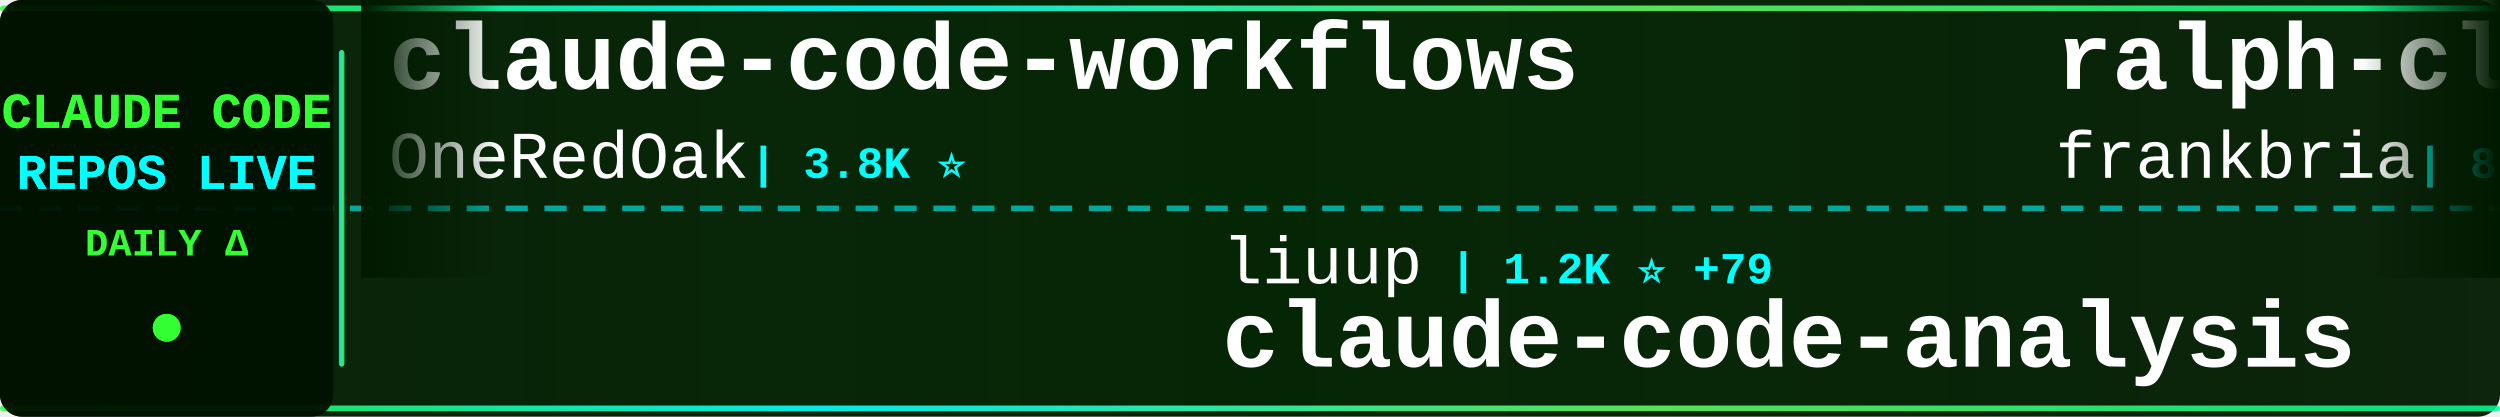
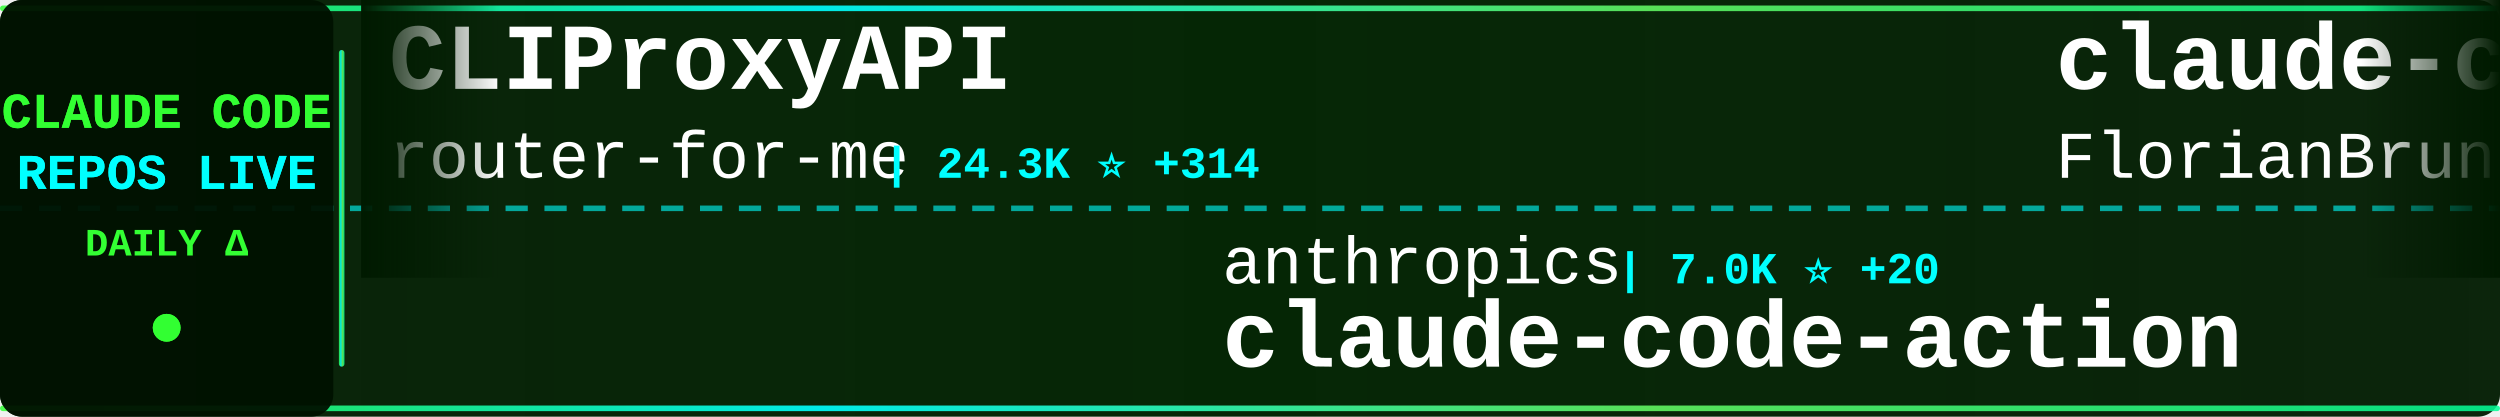
<svg xmlns="http://www.w3.org/2000/svg" width="900" height="150">
  <defs>
    <linearGradient id="tickerBg" x1="0%" y1="0%" x2="100%" y2="0%">
      <stop offset="0%" style="stop-color:#001a00;stop-opacity:0.95" />
      <stop offset="50%" style="stop-color:#002200;stop-opacity:0.98" />
      <stop offset="100%" style="stop-color:#001a00;stop-opacity:0.95" />
    </linearGradient>
    <linearGradient id="borderGrad" x1="0%" y1="0%" x2="100%" y2="0%">
      <stop offset="0%" style="stop-color:#33ff33;stop-opacity:0.85">
        <animate attributeName="stop-opacity" values="0.85;1;0.85" dur="2s" repeatCount="indefinite" />
      </stop>
      <stop offset="33%" style="stop-color:#00ffff;stop-opacity:0.9">
        <animate attributeName="stop-opacity" values="0.9;1;0.9" dur="2.2s" repeatCount="indefinite" />
      </stop>
      <stop offset="66%" style="stop-color:#66ff66;stop-opacity:0.85">
        <animate attributeName="stop-opacity" values="0.85;1;0.85" dur="1.8s" repeatCount="indefinite" />
      </stop>
      <stop offset="100%" style="stop-color:#00ff99;stop-opacity:0.85">
        <animate attributeName="stop-opacity" values="0.85;1;0.85" dur="2s" repeatCount="indefinite" />
      </stop>
    </linearGradient>
    <filter id="textGlow">
      <feGaussianBlur stdDeviation="0.1" result="coloredBlur" />
      <feMerge>
        <feMergeNode in="coloredBlur" />
        <feMergeNode in="SourceGraphic" />
      </feMerge>
    </filter>
    <filter id="metricGlow">
      <feGaussianBlur stdDeviation="0.2" result="coloredBlur" />
      <feMerge>
        <feMergeNode in="coloredBlur" />
        <feMergeNode in="SourceGraphic" />
      </feMerge>
    </filter>
    <linearGradient id="leftFade" x1="0%" y1="0%" x2="100%" y2="0%">
      <stop offset="0%" style="stop-color:#001a00;stop-opacity:1" />
      <stop offset="100%" style="stop-color:#001a00;stop-opacity:0" />
    </linearGradient>
    <linearGradient id="rightFade" x1="0%" y1="0%" x2="100%" y2="0%">
      <stop offset="0%" style="stop-color:#001a00;stop-opacity:0" />
      <stop offset="100%" style="stop-color:#001a00;stop-opacity:1" />
    </linearGradient>
  </defs>
  <rect width="900" height="150" fill="url(#tickerBg)" rx="8" />
  <rect x="0" y="2" width="900" height="2" fill="url(#borderGrad)" rx="1" />
  <rect x="0" y="146" width="900" height="2" fill="url(#borderGrad)" rx="1" />
  <line x1="0" y1="75" x2="900" y2="75" stroke="#00ffff" stroke-width="2" stroke-dasharray="8 6" opacity="0.6" />
  <rect x="0" y="0" width="120" height="150" fill="#001100" opacity="0.95" rx="8" />
  <text x="60" y="46" font-family="'Courier New', monospace" font-size="18" font-weight="bold" fill="#33ff33" text-anchor="middle" filter="url(#textGlow)">
    CLAUDE CODE
  </text>
  <text x="60" y="68" font-family="'Courier New', monospace" font-size="18" font-weight="bold" fill="#00ffff" text-anchor="middle" filter="url(#textGlow)">
    REPOS LIVE
  </text>
  <text x="60" y="92" font-family="'Courier New', monospace" font-size="14" font-weight="bold" fill="#33ff33" text-anchor="middle">
    DAILY Δ
  </text>
  <circle cx="60" cy="118" r="5" fill="#33ff33" filter="url(#metricGlow)">
    <animate attributeName="r" values="4;6;4" dur="1.5s" repeatCount="indefinite" />
    <animate attributeName="opacity" values="0.6;1;0.6" dur="1.5s" repeatCount="indefinite" />
  </circle>
  <rect x="122" y="18" width="2" height="114" fill="url(#borderGrad)" rx="1" />
  <clipPath id="tickerClip">
    <rect x="130" y="0" width="770" height="150" />
  </clipPath>
  <g clip-path="url(#tickerClip)">
    <g id="tickerItems">
      <animateTransform attributeName="transform" attributeType="XML" type="translate" from="0 0" to="-3000 0" dur="54s" repeatCount="indefinite" />
      <g transform="translate(0, 0)">
-         <text x="140" y="32" font-family="'Courier New', monospace" font-size="34" font-weight="bold" fill="#ffffff">claude-code-workflows</text>
-         <text x="140" y="64" font-family="'Courier New', monospace" font-size="24" font-weight="normal" fill="#ffffff" opacity="1.0">OneRedOak</text>
-         <text x="270" y="64" font-family="'Courier New', monospace" font-size="16" font-weight="bold" fill="#00ffff"> | 3.8K ⭐</text>
+         <text x="140" y="32" font-family="'Courier New', monospace" font-size="34" font-weight="bold" fill="#ffffff">CLIProxyAPI</text>
+         <text x="140" y="64" font-family="'Courier New', monospace" font-size="24" font-weight="normal" fill="#ffffff" opacity="1.0">router-for-me</text>
+         <text x="318" y="64" font-family="'Courier New', monospace" font-size="16" font-weight="bold" fill="#00ffff"> | 24.3K ⭐ +314</text>
      </g>
      <g transform="translate(300, 0)">
-         <text x="140" y="102" font-family="'Courier New', monospace" font-size="24" font-weight="normal" fill="#ffffff" opacity="1.0">liuup</text>
-         <text x="222" y="102" font-family="'Courier New', monospace" font-size="16" font-weight="bold" fill="#00ffff"> | 1.2K ⭐ +79</text>
-         <text x="140" y="132" font-family="'Courier New', monospace" font-size="34" font-weight="bold" fill="#ffffff">claude-code-analysis</text>
+         <text x="140" y="102" font-family="'Courier New', monospace" font-size="24" font-weight="normal" fill="#ffffff" opacity="1.0">anthropics</text>
+         <text x="282" y="102" font-family="'Courier New', monospace" font-size="16" font-weight="bold" fill="#00ffff"> | 7.0K ⭐ +20</text>
+         <text x="140" y="132" font-family="'Courier New', monospace" font-size="34" font-weight="bold" fill="#ffffff">claude-code-action</text>
      </g>
      <g transform="translate(600, 0)">
-         <text x="140" y="32" font-family="'Courier New', monospace" font-size="34" font-weight="bold" fill="#ffffff">ralph-claude-code</text>
-         <text x="140" y="64" font-family="'Courier New', monospace" font-size="24" font-weight="normal" fill="#ffffff" opacity="1.0">frankbria</text>
-         <text x="270" y="64" font-family="'Courier New', monospace" font-size="16" font-weight="bold" fill="#00ffff"> | 8.5K ⭐ +17</text>
+         <text x="140" y="32" font-family="'Courier New', monospace" font-size="34" font-weight="bold" fill="#ffffff">claude-code-ultimate-gui...</text>
+         <text x="140" y="64" font-family="'Courier New', monospace" font-size="24" font-weight="normal" fill="#ffffff" opacity="1.0">FlorianBruniaux</text>
+         <text x="342" y="64" font-family="'Courier New', monospace" font-size="16" font-weight="bold" fill="#00ffff"> | 3.1K ⭐ +33</text>
      </g>
      <g transform="translate(900, 0)">
-         <text x="140" y="102" font-family="'Courier New', monospace" font-size="24" font-weight="normal" fill="#ffffff" opacity="1.0">isboyjc</text>
-         <text x="246" y="102" font-family="'Courier New', monospace" font-size="16" font-weight="bold" fill="#00ffff"> | 136 ⭐ +4</text>
-         <text x="140" y="132" font-family="'Courier New', monospace" font-size="34" font-weight="bold" fill="#ffffff">claude-code</text>
+         <text x="140" y="102" font-family="'Courier New', monospace" font-size="24" font-weight="normal" fill="#ffffff" opacity="1.0">disler</text>
+         <text x="234" y="102" font-family="'Courier New', monospace" font-size="16" font-weight="bold" fill="#00ffff"> | 3.5K ⭐ +7</text>
+         <text x="140" y="132" font-family="'Courier New', monospace" font-size="34" font-weight="bold" fill="#ffffff">claude-code-hooks-master...</text>
      </g>
      <g transform="translate(1200, 0)">
-         <text x="140" y="32" font-family="'Courier New', monospace" font-size="34" font-weight="bold" fill="#ffffff">claude-code</text>
-         <text x="140" y="64" font-family="'Courier New', monospace" font-size="24" font-weight="normal" fill="#ffffff" opacity="1.0">lowcortisolprogrammer</text>
-         <text x="414" y="64" font-family="'Courier New', monospace" font-size="16" font-weight="bold" fill="#00ffff"> | 170 ⭐</text>
+         <text x="140" y="32" font-family="'Courier New', monospace" font-size="34" font-weight="bold" fill="#ffffff">claude-code-hub</text>
+         <text x="140" y="64" font-family="'Courier New', monospace" font-size="24" font-weight="normal" fill="#ffffff" opacity="1.0">ding113</text>
+         <text x="246" y="64" font-family="'Courier New', monospace" font-size="16" font-weight="bold" fill="#00ffff"> | 2.3K ⭐ +12</text>
      </g>
      <g transform="translate(1500, 0)">
-         <text x="140" y="102" font-family="'Courier New', monospace" font-size="24" font-weight="normal" fill="#ffffff" opacity="1.0">Hyper66666</text>
-         <text x="282" y="102" font-family="'Courier New', monospace" font-size="16" font-weight="bold" fill="#00ffff"> | 202 ⭐ +2</text>
-         <text x="140" y="132" font-family="'Courier New', monospace" font-size="34" font-weight="bold" fill="#ffffff">claude-code-sourcemap</text>
+         <text x="140" y="102" font-family="'Courier New', monospace" font-size="24" font-weight="normal" fill="#ffffff" opacity="1.0">qwibitai</text>
+         <text x="258" y="102" font-family="'Courier New', monospace" font-size="16" font-weight="bold" fill="#00ffff"> | 26.9K ⭐ +96</text>
+         <text x="140" y="132" font-family="'Courier New', monospace" font-size="34" font-weight="bold" fill="#ffffff">nanoclaw</text>
      </g>
      <g transform="translate(1800, 0)">
-         <text x="140" y="32" font-family="'Courier New', monospace" font-size="34" font-weight="bold" fill="#ffffff">claude-code</text>
-         <text x="140" y="64" font-family="'Courier New', monospace" font-size="24" font-weight="normal" fill="#ffffff" opacity="1.0">VineeTagarwaL-code</text>
-         <text x="378" y="64" font-family="'Courier New', monospace" font-size="16" font-weight="bold" fill="#00ffff"> | 261 ⭐ +1</text>
+         <text x="140" y="32" font-family="'Courier New', monospace" font-size="34" font-weight="bold" fill="#ffffff">claude-code-sourcemap</text>
+         <text x="140" y="64" font-family="'Courier New', monospace" font-size="24" font-weight="normal" fill="#ffffff" opacity="1.0">Hyper66666</text>
+         <text x="282" y="64" font-family="'Courier New', monospace" font-size="16" font-weight="bold" fill="#00ffff"> | 202 ⭐ +2</text>
      </g>
      <g transform="translate(2100, 0)">
-         <text x="140" y="102" font-family="'Courier New', monospace" font-size="24" font-weight="normal" fill="#ffffff" opacity="1.0">https-deeplearning-ai</text>
-         <text x="414" y="102" font-family="'Courier New', monospace" font-size="16" font-weight="bold" fill="#00ffff"> | 480 ⭐ +1</text>
-         <text x="140" y="132" font-family="'Courier New', monospace" font-size="34" font-weight="bold" fill="#ffffff">sc-claude-code-files</text>
+         <text x="140" y="102" font-family="'Courier New', monospace" font-size="24" font-weight="normal" fill="#ffffff" opacity="1.0">siteboon</text>
+         <text x="258" y="102" font-family="'Courier New', monospace" font-size="16" font-weight="bold" fill="#00ffff"> | 9.6K ⭐ +34</text>
+         <text x="140" y="132" font-family="'Courier New', monospace" font-size="34" font-weight="bold" fill="#ffffff">claudecodeui</text>
      </g>
      <g transform="translate(2400, 0)">
-         <text x="140" y="32" font-family="'Courier New', monospace" font-size="34" font-weight="bold" fill="#ffffff">awesome-claude-code-suba...</text>
-         <text x="140" y="64" font-family="'Courier New', monospace" font-size="24" font-weight="normal" fill="#ffffff" opacity="1.0">VoltAgent</text>
-         <text x="270" y="64" font-family="'Courier New', monospace" font-size="16" font-weight="bold" fill="#00ffff"> | 16.7K ⭐ +111</text>
+         <text x="140" y="32" font-family="'Courier New', monospace" font-size="34" font-weight="bold" fill="#ffffff">claude-code-telegram</text>
+         <text x="140" y="64" font-family="'Courier New', monospace" font-size="24" font-weight="normal" fill="#ffffff" opacity="1.0">RichardAtCT</text>
+         <text x="294" y="64" font-family="'Courier New', monospace" font-size="16" font-weight="bold" fill="#00ffff"> | 2.4K ⭐ +10</text>
      </g>
      <g transform="translate(2700, 0)">
-         <text x="140" y="102" font-family="'Courier New', monospace" font-size="24" font-weight="normal" fill="#ffffff" opacity="1.0">qwibitai</text>
-         <text x="258" y="102" font-family="'Courier New', monospace" font-size="16" font-weight="bold" fill="#00ffff"> | 26.9K ⭐ +101</text>
-         <text x="140" y="132" font-family="'Courier New', monospace" font-size="34" font-weight="bold" fill="#ffffff">nanoclaw</text>
+         <text x="140" y="102" font-family="'Courier New', monospace" font-size="24" font-weight="normal" fill="#ffffff" opacity="1.0">shareAI-lab</text>
+         <text x="294" y="102" font-family="'Courier New', monospace" font-size="16" font-weight="bold" fill="#00ffff"> | 50.5K ⭐ +625</text>
+         <text x="140" y="132" font-family="'Courier New', monospace" font-size="34" font-weight="bold" fill="#ffffff">learn-claude-code</text>
      </g>
      <g transform="translate(3000, 0)">
-         <text x="140" y="32" font-family="'Courier New', monospace" font-size="34" font-weight="bold" fill="#ffffff">claude-code-workflows</text>
-         <text x="140" y="64" font-family="'Courier New', monospace" font-size="24" font-weight="normal" fill="#ffffff" opacity="1.0">OneRedOak</text>
-         <text x="270" y="64" font-family="'Courier New', monospace" font-size="16" font-weight="bold" fill="#00ffff"> | 3.8K ⭐</text>
+         <text x="140" y="32" font-family="'Courier New', monospace" font-size="34" font-weight="bold" fill="#ffffff">CLIProxyAPI</text>
+         <text x="140" y="64" font-family="'Courier New', monospace" font-size="24" font-weight="normal" fill="#ffffff" opacity="1.0">router-for-me</text>
+         <text x="318" y="64" font-family="'Courier New', monospace" font-size="16" font-weight="bold" fill="#00ffff"> | 24.3K ⭐ +314</text>
      </g>
      <g transform="translate(3300, 0)">
-         <text x="140" y="102" font-family="'Courier New', monospace" font-size="24" font-weight="normal" fill="#ffffff" opacity="1.0">liuup</text>
-         <text x="222" y="102" font-family="'Courier New', monospace" font-size="16" font-weight="bold" fill="#00ffff"> | 1.2K ⭐ +79</text>
-         <text x="140" y="132" font-family="'Courier New', monospace" font-size="34" font-weight="bold" fill="#ffffff">claude-code-analysis</text>
+         <text x="140" y="102" font-family="'Courier New', monospace" font-size="24" font-weight="normal" fill="#ffffff" opacity="1.0">anthropics</text>
+         <text x="282" y="102" font-family="'Courier New', monospace" font-size="16" font-weight="bold" fill="#00ffff"> | 7.0K ⭐ +20</text>
+         <text x="140" y="132" font-family="'Courier New', monospace" font-size="34" font-weight="bold" fill="#ffffff">claude-code-action</text>
      </g>
      <g transform="translate(3600, 0)">
-         <text x="140" y="32" font-family="'Courier New', monospace" font-size="34" font-weight="bold" fill="#ffffff">ralph-claude-code</text>
-         <text x="140" y="64" font-family="'Courier New', monospace" font-size="24" font-weight="normal" fill="#ffffff" opacity="1.0">frankbria</text>
-         <text x="270" y="64" font-family="'Courier New', monospace" font-size="16" font-weight="bold" fill="#00ffff"> | 8.5K ⭐ +17</text>
+         <text x="140" y="32" font-family="'Courier New', monospace" font-size="34" font-weight="bold" fill="#ffffff">claude-code-ultimate-gui...</text>
+         <text x="140" y="64" font-family="'Courier New', monospace" font-size="24" font-weight="normal" fill="#ffffff" opacity="1.0">FlorianBruniaux</text>
+         <text x="342" y="64" font-family="'Courier New', monospace" font-size="16" font-weight="bold" fill="#00ffff"> | 3.1K ⭐ +33</text>
      </g>
      <g transform="translate(3900, 0)">
-         <text x="140" y="102" font-family="'Courier New', monospace" font-size="24" font-weight="normal" fill="#ffffff" opacity="1.0">isboyjc</text>
-         <text x="246" y="102" font-family="'Courier New', monospace" font-size="16" font-weight="bold" fill="#00ffff"> | 136 ⭐ +4</text>
-         <text x="140" y="132" font-family="'Courier New', monospace" font-size="34" font-weight="bold" fill="#ffffff">claude-code</text>
+         <text x="140" y="102" font-family="'Courier New', monospace" font-size="24" font-weight="normal" fill="#ffffff" opacity="1.0">disler</text>
+         <text x="234" y="102" font-family="'Courier New', monospace" font-size="16" font-weight="bold" fill="#00ffff"> | 3.5K ⭐ +7</text>
+         <text x="140" y="132" font-family="'Courier New', monospace" font-size="34" font-weight="bold" fill="#ffffff">claude-code-hooks-master...</text>
      </g>
    </g>
  </g>
  <rect x="130" y="0" width="50" height="100" fill="url(#leftFade)" />
  <rect x="850" y="0" width="50" height="100" fill="url(#rightFade)" />
</svg>
